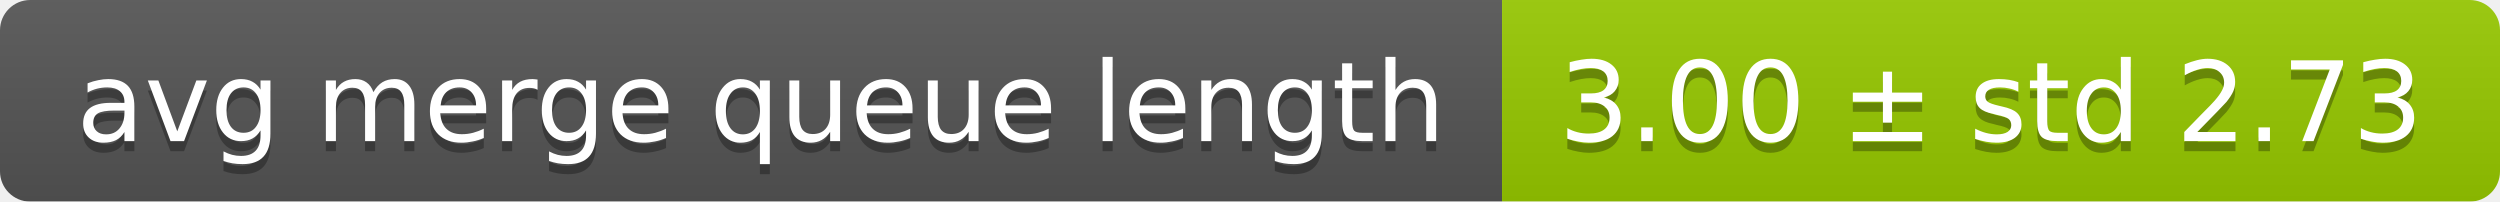
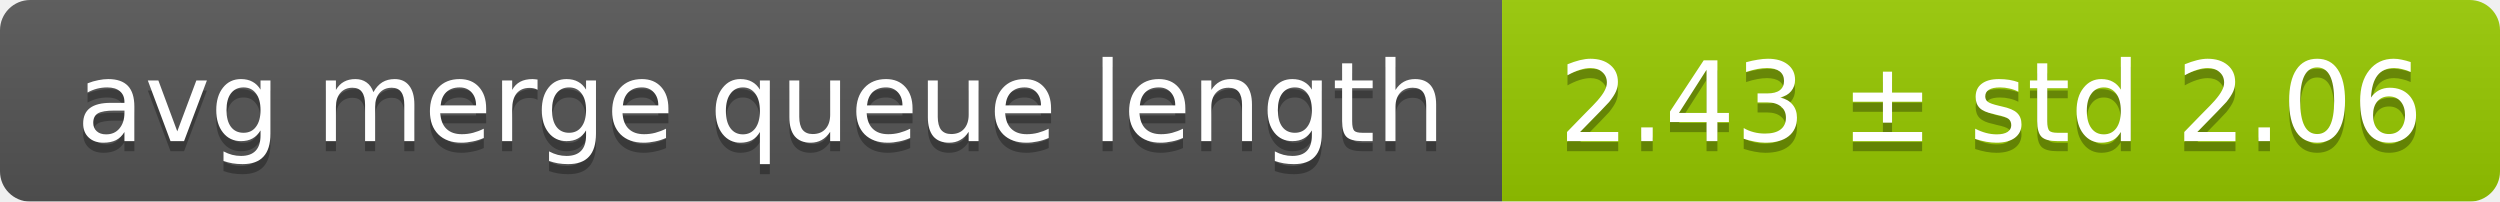
<svg xmlns="http://www.w3.org/2000/svg" width="248" height="20">
  <linearGradient id="smooth" x2="0" y2="100%">
    <stop offset="0" stop-color="#bbb" stop-opacity=".1" />
    <stop offset="1" stop-opacity=".1" />
  </linearGradient>
  <mask id="round">
    <rect width="248" height="20" rx="3" fill="#fff" />
  </mask>
  <g mask="url(#round)">
    <rect width="149" height="20" fill="#555" />
    <rect x="149" width="99" height="20" fill="#97ca00" />
    <rect width="248" height="20" fill="url(#smooth)" />
  </g>
  <g fill="#fff" text-anchor="middle" font-family="DejaVu Sans,Verdana,Geneva,sans-serif" font-size="11">
    <text x="75.5" y="15" fill="#010101" fill-opacity=".3">avg merge queue length</text>
    <text x="75.5" y="14">avg merge queue length</text>
-     <text x="197.5" y="15" fill="#010101" fill-opacity=".3">3.00 ± std 2.73</text>
-     <text x="197.5" y="14">3.00 ± std 2.73</text>
+     <text x="197.5" y="15" fill="#010101" fill-opacity=".3">2.43 ± std 2.06</text>
+     <text x="197.5" y="14">2.43 ± std 2.06</text>
  </g>
</svg>
